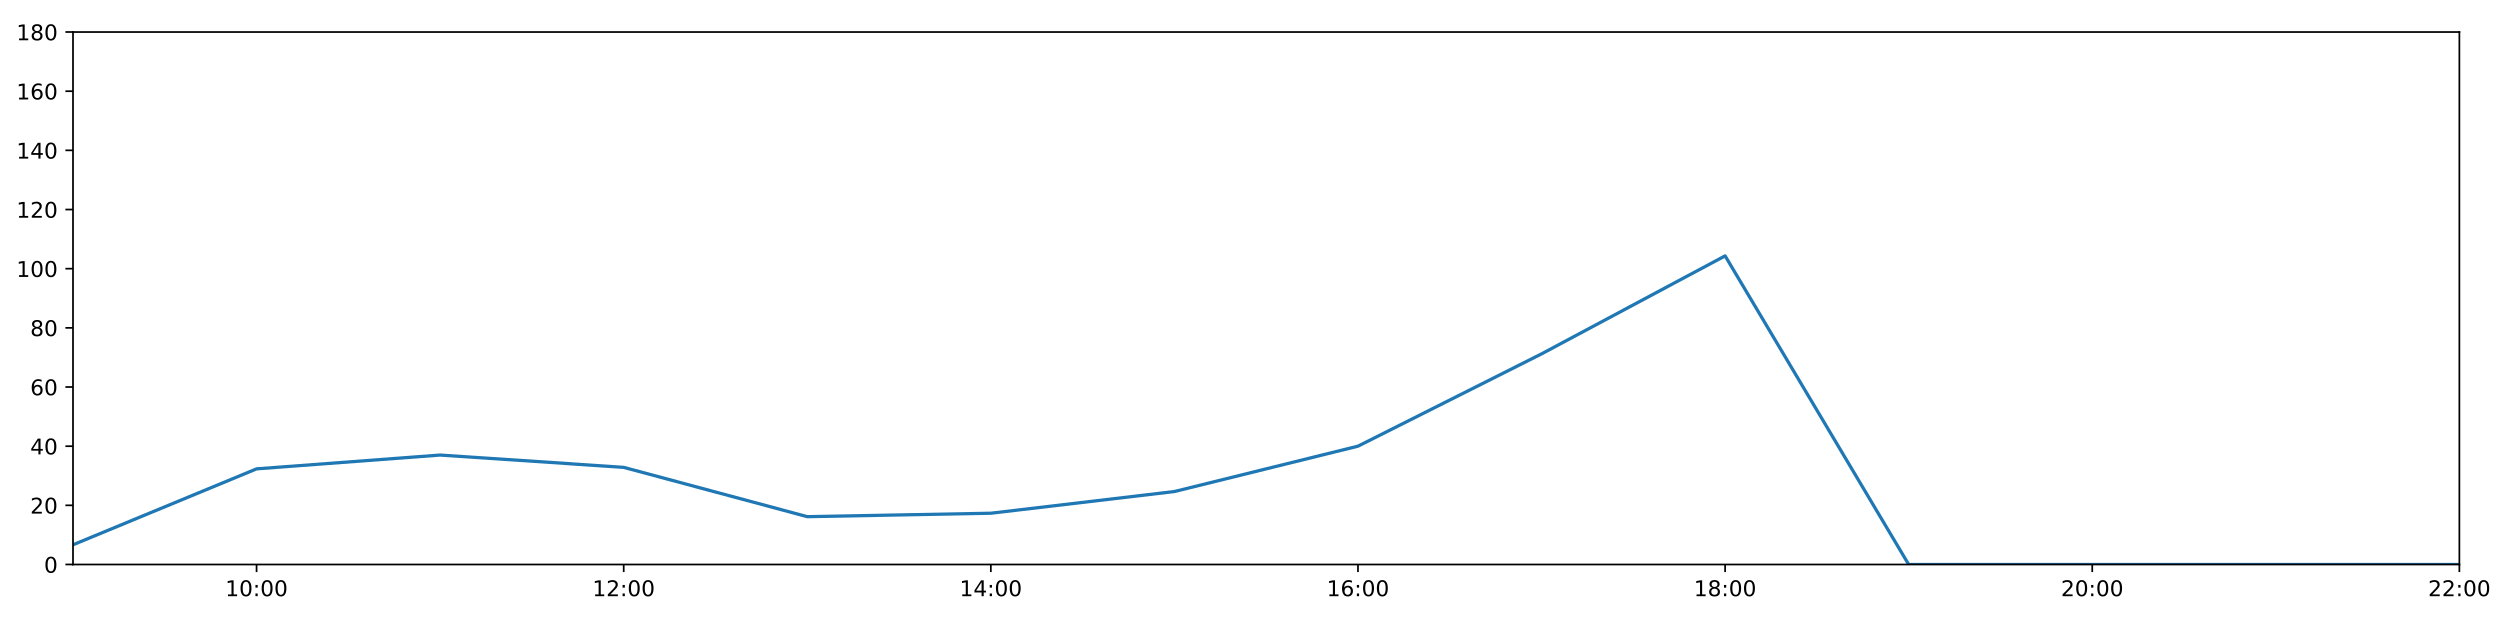
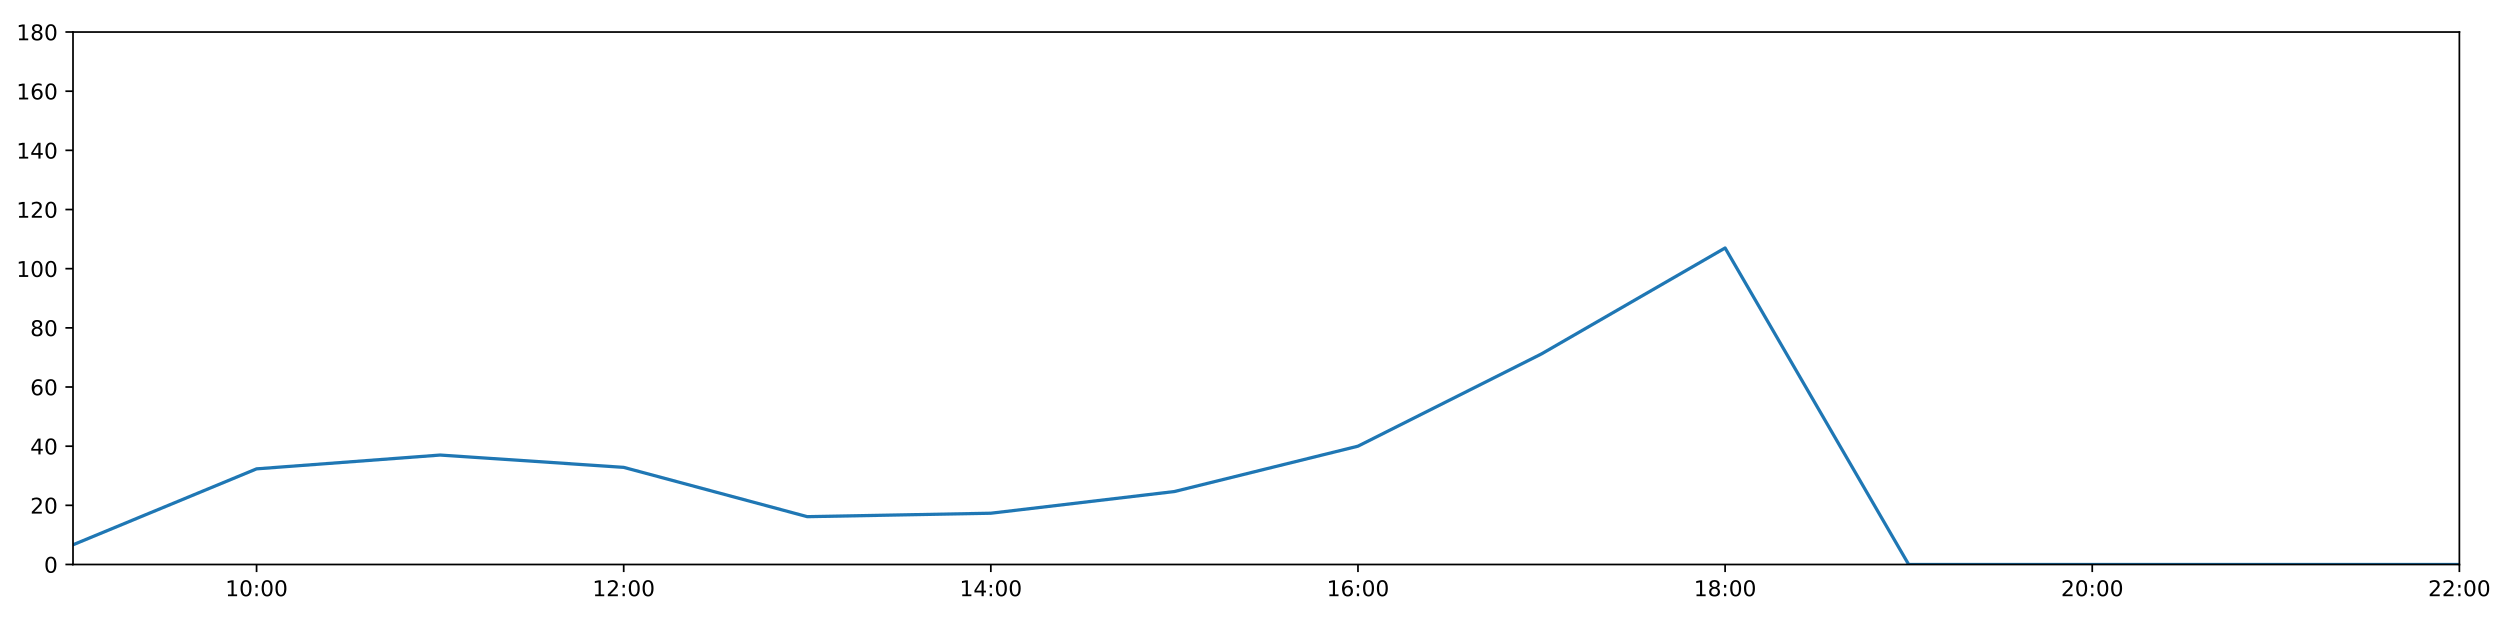
<svg xmlns="http://www.w3.org/2000/svg" xmlns:xlink="http://www.w3.org/1999/xlink" height="288pt" version="1.1" viewBox="0 0 1152 288" width="1152pt">
  <defs>
    <style type="text/css">
*{stroke-linecap:butt;stroke-linejoin:round;}
  </style>
  </defs>
  <g id="figure_1">
    <g id="patch_1">
      <path d="M 0 288  L 1152 288  L 1152 0  L 0 0  z " style="fill:#ffffff;" />
    </g>
    <g id="axes_1">
      <g id="patch_2">
        <path d="M 33.64 260.12  L 1133.28 260.12  L 1133.28 14.76  L 33.64 14.76  z " style="fill:#ffffff;" />
      </g>
      <g id="matplotlib.axis_1">
        <g id="xtick_1">
          <g id="line2d_1">
            <defs>
-               <path d="M 0 0  L 0 3.5  " id="m5830f93b39" style="stroke:#000000;stroke-width:0.8;" />
-             </defs>
-             <g>
-               <use style="stroke:#000000;stroke-width:0.8;" x="118.228" xlink:href="#m5830f93b39" y="260.12" />
+               <path d="M 0 0  L 0 3.5  " id="ma4bf765ac3" style="stroke:#000000;stroke-width:0.8;" />
+             </defs>
+             <g>
+               <use style="stroke:#000000;stroke-width:0.8;" x="118.228" xlink:href="#ma4bf765ac3" y="260.12" />
            </g>
          </g>
          <g id="text_1">
            <defs>
              <path d="M 12.406 8.297  L 28.516 8.297  L 28.516 63.922  L 10.984 60.406  L 10.984 69.391  L 28.422 72.906  L 38.281 72.906  L 38.281 8.297  L 54.391 8.297  L 54.391 0  L 12.406 0  z " id="DejaVuSans-49" />
              <path d="M 31.781 66.406  Q 24.172 66.406 20.328 58.906  Q 16.5 51.422 16.5 36.375  Q 16.5 21.391 20.328 13.891  Q 24.172 6.391 31.781 6.391  Q 39.453 6.391 43.281 13.891  Q 47.125 21.391 47.125 36.375  Q 47.125 51.422 43.281 58.906  Q 39.453 66.406 31.781 66.406  z M 31.781 74.219  Q 44.047 74.219 50.516 64.516  Q 56.984 54.828 56.984 36.375  Q 56.984 17.969 50.516 8.266  Q 44.047 -1.422 31.781 -1.422  Q 19.531 -1.422 13.062 8.266  Q 6.594 17.969 6.594 36.375  Q 6.594 54.828 13.062 64.516  Q 19.531 74.219 31.781 74.219  z " id="DejaVuSans-48" />
              <path d="M 11.719 12.406  L 22.016 12.406  L 22.016 0  L 11.719 0  z M 11.719 51.703  L 22.016 51.703  L 22.016 39.312  L 11.719 39.312  z " id="DejaVuSans-58" />
            </defs>
            <g transform="translate(103.8183 274.7184)scale(0.1 -0.1)">
              <use xlink:href="#DejaVuSans-49" />
              <use x="63.623" xlink:href="#DejaVuSans-48" />
              <use x="127.246" xlink:href="#DejaVuSans-58" />
              <use x="160.938" xlink:href="#DejaVuSans-48" />
              <use x="224.561" xlink:href="#DejaVuSans-48" />
            </g>
          </g>
        </g>
        <g id="xtick_2">
          <g id="line2d_2">
            <g>
-               <use style="stroke:#000000;stroke-width:0.8;" x="287.403" xlink:href="#m5830f93b39" y="260.12" />
+               <use style="stroke:#000000;stroke-width:0.8;" x="287.403" xlink:href="#ma4bf765ac3" y="260.12" />
            </g>
          </g>
          <g id="text_2">
            <defs>
              <path d="M 19.188 8.297  L 53.609 8.297  L 53.609 0  L 7.328 0  L 7.328 8.297  Q 12.938 14.109 22.625 23.891  Q 32.328 33.688 34.812 36.531  Q 39.547 41.844 41.422 45.531  Q 43.312 49.219 43.312 52.781  Q 43.312 58.594 39.234 62.25  Q 35.156 65.922 28.609 65.922  Q 23.969 65.922 18.812 64.312  Q 13.672 62.703 7.812 59.422  L 7.812 69.391  Q 13.766 71.781 18.938 73  Q 24.125 74.219 28.422 74.219  Q 39.75 74.219 46.484 68.547  Q 53.219 62.891 53.219 53.422  Q 53.219 48.922 51.531 44.891  Q 49.859 40.875 45.406 35.406  Q 44.188 33.984 37.641 27.219  Q 31.109 20.453 19.188 8.297  z " id="DejaVuSans-50" />
            </defs>
            <g transform="translate(272.9937 274.7184)scale(0.1 -0.1)">
              <use xlink:href="#DejaVuSans-49" />
              <use x="63.623" xlink:href="#DejaVuSans-50" />
              <use x="127.246" xlink:href="#DejaVuSans-58" />
              <use x="160.938" xlink:href="#DejaVuSans-48" />
              <use x="224.561" xlink:href="#DejaVuSans-48" />
            </g>
          </g>
        </g>
        <g id="xtick_3">
          <g id="line2d_3">
            <g>
-               <use style="stroke:#000000;stroke-width:0.8;" x="456.578" xlink:href="#m5830f93b39" y="260.12" />
+               <use style="stroke:#000000;stroke-width:0.8;" x="456.578" xlink:href="#ma4bf765ac3" y="260.12" />
            </g>
          </g>
          <g id="text_3">
            <defs>
              <path d="M 37.797 64.312  L 12.891 25.391  L 37.797 25.391  z M 35.203 72.906  L 47.609 72.906  L 47.609 25.391  L 58.016 25.391  L 58.016 17.188  L 47.609 17.188  L 47.609 0  L 37.797 0  L 37.797 17.188  L 4.891 17.188  L 4.891 26.703  z " id="DejaVuSans-52" />
            </defs>
            <g transform="translate(442.1691 274.7184)scale(0.1 -0.1)">
              <use xlink:href="#DejaVuSans-49" />
              <use x="63.623" xlink:href="#DejaVuSans-52" />
              <use x="127.246" xlink:href="#DejaVuSans-58" />
              <use x="160.938" xlink:href="#DejaVuSans-48" />
              <use x="224.561" xlink:href="#DejaVuSans-48" />
            </g>
          </g>
        </g>
        <g id="xtick_4">
          <g id="line2d_4">
            <g>
-               <use style="stroke:#000000;stroke-width:0.8;" x="625.754" xlink:href="#m5830f93b39" y="260.12" />
+               <use style="stroke:#000000;stroke-width:0.8;" x="625.754" xlink:href="#ma4bf765ac3" y="260.12" />
            </g>
          </g>
          <g id="text_4">
            <defs>
              <path d="M 33.016 40.375  Q 26.375 40.375 22.484 35.828  Q 18.609 31.297 18.609 23.391  Q 18.609 15.531 22.484 10.953  Q 26.375 6.391 33.016 6.391  Q 39.656 6.391 43.531 10.953  Q 47.406 15.531 47.406 23.391  Q 47.406 31.297 43.531 35.828  Q 39.656 40.375 33.016 40.375  z M 52.594 71.297  L 52.594 62.312  Q 48.875 64.062 45.094 64.984  Q 41.312 65.922 37.594 65.922  Q 27.828 65.922 22.672 59.328  Q 17.531 52.734 16.797 39.406  Q 19.672 43.656 24.016 45.922  Q 28.375 48.188 33.594 48.188  Q 44.578 48.188 50.953 41.516  Q 57.328 34.859 57.328 23.391  Q 57.328 12.156 50.688 5.359  Q 44.047 -1.422 33.016 -1.422  Q 20.359 -1.422 13.672 8.266  Q 6.984 17.969 6.984 36.375  Q 6.984 53.656 15.188 63.938  Q 23.391 74.219 37.203 74.219  Q 40.922 74.219 44.703 73.484  Q 48.484 72.75 52.594 71.297  z " id="DejaVuSans-54" />
            </defs>
            <g transform="translate(611.3445 274.7184)scale(0.1 -0.1)">
              <use xlink:href="#DejaVuSans-49" />
              <use x="63.623" xlink:href="#DejaVuSans-54" />
              <use x="127.246" xlink:href="#DejaVuSans-58" />
              <use x="160.938" xlink:href="#DejaVuSans-48" />
              <use x="224.561" xlink:href="#DejaVuSans-48" />
            </g>
          </g>
        </g>
        <g id="xtick_5">
          <g id="line2d_5">
            <g>
-               <use style="stroke:#000000;stroke-width:0.8;" x="794.929" xlink:href="#m5830f93b39" y="260.12" />
+               <use style="stroke:#000000;stroke-width:0.8;" x="794.929" xlink:href="#ma4bf765ac3" y="260.12" />
            </g>
          </g>
          <g id="text_5">
            <defs>
              <path d="M 31.781 34.625  Q 24.75 34.625 20.719 30.859  Q 16.703 27.094 16.703 20.516  Q 16.703 13.922 20.719 10.156  Q 24.75 6.391 31.781 6.391  Q 38.812 6.391 42.859 10.172  Q 46.922 13.969 46.922 20.516  Q 46.922 27.094 42.891 30.859  Q 38.875 34.625 31.781 34.625  z M 21.922 38.812  Q 15.578 40.375 12.031 44.719  Q 8.5 49.078 8.5 55.328  Q 8.5 64.062 14.719 69.141  Q 20.953 74.219 31.781 74.219  Q 42.672 74.219 48.875 69.141  Q 55.078 64.062 55.078 55.328  Q 55.078 49.078 51.531 44.719  Q 48 40.375 41.703 38.812  Q 48.828 37.156 52.797 32.312  Q 56.781 27.484 56.781 20.516  Q 56.781 9.906 50.312 4.234  Q 43.844 -1.422 31.781 -1.422  Q 19.734 -1.422 13.25 4.234  Q 6.781 9.906 6.781 20.516  Q 6.781 27.484 10.781 32.312  Q 14.797 37.156 21.922 38.812  z M 18.312 54.391  Q 18.312 48.734 21.844 45.562  Q 25.391 42.391 31.781 42.391  Q 38.141 42.391 41.719 45.562  Q 45.312 48.734 45.312 54.391  Q 45.312 60.062 41.719 63.234  Q 38.141 66.406 31.781 66.406  Q 25.391 66.406 21.844 63.234  Q 18.312 60.062 18.312 54.391  z " id="DejaVuSans-56" />
            </defs>
            <g transform="translate(780.5199 274.7184)scale(0.1 -0.1)">
              <use xlink:href="#DejaVuSans-49" />
              <use x="63.623" xlink:href="#DejaVuSans-56" />
              <use x="127.246" xlink:href="#DejaVuSans-58" />
              <use x="160.938" xlink:href="#DejaVuSans-48" />
              <use x="224.561" xlink:href="#DejaVuSans-48" />
            </g>
          </g>
        </g>
        <g id="xtick_6">
          <g id="line2d_6">
            <g>
-               <use style="stroke:#000000;stroke-width:0.8;" x="964.105" xlink:href="#m5830f93b39" y="260.12" />
+               <use style="stroke:#000000;stroke-width:0.8;" x="964.105" xlink:href="#ma4bf765ac3" y="260.12" />
            </g>
          </g>
          <g id="text_6">
            <g transform="translate(949.6952 274.7184)scale(0.1 -0.1)">
              <use xlink:href="#DejaVuSans-50" />
              <use x="63.623" xlink:href="#DejaVuSans-48" />
              <use x="127.246" xlink:href="#DejaVuSans-58" />
              <use x="160.938" xlink:href="#DejaVuSans-48" />
              <use x="224.561" xlink:href="#DejaVuSans-48" />
            </g>
          </g>
        </g>
        <g id="xtick_7">
          <g id="line2d_7">
            <g>
-               <use style="stroke:#000000;stroke-width:0.8;" x="1133.28" xlink:href="#m5830f93b39" y="260.12" />
+               <use style="stroke:#000000;stroke-width:0.8;" x="1133.28" xlink:href="#ma4bf765ac3" y="260.12" />
            </g>
          </g>
          <g id="text_7">
            <g transform="translate(1118.871 274.7184)scale(0.1 -0.1)">
              <use xlink:href="#DejaVuSans-50" />
              <use x="63.623" xlink:href="#DejaVuSans-50" />
              <use x="127.246" xlink:href="#DejaVuSans-58" />
              <use x="160.938" xlink:href="#DejaVuSans-48" />
              <use x="224.561" xlink:href="#DejaVuSans-48" />
            </g>
          </g>
        </g>
      </g>
      <g id="matplotlib.axis_2">
        <g id="ytick_1">
          <g id="line2d_8">
            <defs>
-               <path d="M 0 0  L -3.5 0  " id="m3a1e95b321" style="stroke:#000000;stroke-width:0.8;" />
-             </defs>
-             <g>
-               <use style="stroke:#000000;stroke-width:0.8;" x="33.64" xlink:href="#m3a1e95b321" y="260.12" />
+               <path d="M 0 0  L -3.5 0  " id="m93af44d99d" style="stroke:#000000;stroke-width:0.8;" />
+             </defs>
+             <g>
+               <use style="stroke:#000000;stroke-width:0.8;" x="33.64" xlink:href="#m93af44d99d" y="260.12" />
            </g>
          </g>
          <g id="text_8">
            <g transform="translate(20.2775 263.9192)scale(0.1 -0.1)">
              <use xlink:href="#DejaVuSans-48" />
            </g>
          </g>
        </g>
        <g id="ytick_2">
          <g id="line2d_9">
            <g>
-               <use style="stroke:#000000;stroke-width:0.8;" x="33.64" xlink:href="#m3a1e95b321" y="232.858" />
+               <use style="stroke:#000000;stroke-width:0.8;" x="33.64" xlink:href="#m93af44d99d" y="232.858" />
            </g>
          </g>
          <g id="text_9">
            <g transform="translate(13.915 236.657)scale(0.1 -0.1)">
              <use xlink:href="#DejaVuSans-50" />
              <use x="63.623" xlink:href="#DejaVuSans-48" />
            </g>
          </g>
        </g>
        <g id="ytick_3">
          <g id="line2d_10">
            <g>
-               <use style="stroke:#000000;stroke-width:0.8;" x="33.64" xlink:href="#m3a1e95b321" y="205.596" />
+               <use style="stroke:#000000;stroke-width:0.8;" x="33.64" xlink:href="#m93af44d99d" y="205.596" />
            </g>
          </g>
          <g id="text_10">
            <g transform="translate(13.915 209.3948)scale(0.1 -0.1)">
              <use xlink:href="#DejaVuSans-52" />
              <use x="63.623" xlink:href="#DejaVuSans-48" />
            </g>
          </g>
        </g>
        <g id="ytick_4">
          <g id="line2d_11">
            <g>
-               <use style="stroke:#000000;stroke-width:0.8;" x="33.64" xlink:href="#m3a1e95b321" y="178.333" />
+               <use style="stroke:#000000;stroke-width:0.8;" x="33.64" xlink:href="#m93af44d99d" y="178.333" />
            </g>
          </g>
          <g id="text_11">
            <g transform="translate(13.915 182.1326)scale(0.1 -0.1)">
              <use xlink:href="#DejaVuSans-54" />
              <use x="63.623" xlink:href="#DejaVuSans-48" />
            </g>
          </g>
        </g>
        <g id="ytick_5">
          <g id="line2d_12">
            <g>
-               <use style="stroke:#000000;stroke-width:0.8;" x="33.64" xlink:href="#m3a1e95b321" y="151.071" />
+               <use style="stroke:#000000;stroke-width:0.8;" x="33.64" xlink:href="#m93af44d99d" y="151.071" />
            </g>
          </g>
          <g id="text_12">
            <g transform="translate(13.915 154.8703)scale(0.1 -0.1)">
              <use xlink:href="#DejaVuSans-56" />
              <use x="63.623" xlink:href="#DejaVuSans-48" />
            </g>
          </g>
        </g>
        <g id="ytick_6">
          <g id="line2d_13">
            <g>
-               <use style="stroke:#000000;stroke-width:0.8;" x="33.64" xlink:href="#m3a1e95b321" y="123.809" />
+               <use style="stroke:#000000;stroke-width:0.8;" x="33.64" xlink:href="#m93af44d99d" y="123.809" />
            </g>
          </g>
          <g id="text_13">
            <g transform="translate(7.5525 127.6081)scale(0.1 -0.1)">
              <use xlink:href="#DejaVuSans-49" />
              <use x="63.623" xlink:href="#DejaVuSans-48" />
              <use x="127.246" xlink:href="#DejaVuSans-48" />
            </g>
          </g>
        </g>
        <g id="ytick_7">
          <g id="line2d_14">
            <g>
-               <use style="stroke:#000000;stroke-width:0.8;" x="33.64" xlink:href="#m3a1e95b321" y="96.547" />
+               <use style="stroke:#000000;stroke-width:0.8;" x="33.64" xlink:href="#m93af44d99d" y="96.547" />
            </g>
          </g>
          <g id="text_14">
            <g transform="translate(7.5525 100.3459)scale(0.1 -0.1)">
              <use xlink:href="#DejaVuSans-49" />
              <use x="63.623" xlink:href="#DejaVuSans-50" />
              <use x="127.246" xlink:href="#DejaVuSans-48" />
            </g>
          </g>
        </g>
        <g id="ytick_8">
          <g id="line2d_15">
            <g>
-               <use style="stroke:#000000;stroke-width:0.8;" x="33.64" xlink:href="#m3a1e95b321" y="69.284" />
+               <use style="stroke:#000000;stroke-width:0.8;" x="33.64" xlink:href="#m93af44d99d" y="69.284" />
            </g>
          </g>
          <g id="text_15">
            <g transform="translate(7.5525 73.08366)scale(0.1 -0.1)">
              <use xlink:href="#DejaVuSans-49" />
              <use x="63.623" xlink:href="#DejaVuSans-52" />
              <use x="127.246" xlink:href="#DejaVuSans-48" />
            </g>
          </g>
        </g>
        <g id="ytick_9">
          <g id="line2d_16">
            <g>
-               <use style="stroke:#000000;stroke-width:0.8;" x="33.64" xlink:href="#m3a1e95b321" y="42.022" />
+               <use style="stroke:#000000;stroke-width:0.8;" x="33.64" xlink:href="#m93af44d99d" y="42.022" />
            </g>
          </g>
          <g id="text_16">
            <g transform="translate(7.5525 45.82144)scale(0.1 -0.1)">
              <use xlink:href="#DejaVuSans-49" />
              <use x="63.623" xlink:href="#DejaVuSans-54" />
              <use x="127.246" xlink:href="#DejaVuSans-48" />
            </g>
          </g>
        </g>
        <g id="ytick_10">
          <g id="line2d_17">
            <g>
-               <use style="stroke:#000000;stroke-width:0.8;" x="33.64" xlink:href="#m3a1e95b321" y="14.76" />
+               <use style="stroke:#000000;stroke-width:0.8;" x="33.64" xlink:href="#m93af44d99d" y="14.76" />
            </g>
          </g>
          <g id="text_17">
            <g transform="translate(7.5525 18.55922)scale(0.1 -0.1)">
              <use xlink:href="#DejaVuSans-49" />
              <use x="63.623" xlink:href="#DejaVuSans-56" />
              <use x="127.246" xlink:href="#DejaVuSans-48" />
            </g>
          </g>
        </g>
      </g>
      <g id="line2d_18">
-         <path clip-path="url(#p652fc2e85c)" d="M 33.64 251.033  L 118.228 216.046  L 202.815 209.685  L 287.403 215.365  L 371.991 238.083  L 456.578 236.493  L 541.166 226.497  L 625.754 205.596  L 710.342 163.066  L 794.929 117.902  L 879.517 260.12  L 964.105 260.12  L 1048.692 260.12  L 1133.28 260.12  " style="fill:none;stroke:#1f77b4;stroke-linecap:square;stroke-width:1.5;" />
+         <path clip-path="url(#p5bad31e9fb)" d="M 33.64 251.033  L 118.228 216.046  L 202.815 209.685  L 287.403 215.365  L 371.991 238.083  L 456.578 236.493  L 541.166 226.497  L 625.754 205.596  L 710.342 163.066  L 794.929 114.267  L 879.517 260.12  L 964.105 260.12  L 1048.692 260.12  L 1133.28 260.12  " style="fill:none;stroke:#1f77b4;stroke-linecap:square;stroke-width:1.5;" />
      </g>
      <g id="patch_3">
        <path d="M 33.64 260.12  L 33.64 14.76  " style="fill:none;stroke:#000000;stroke-linecap:square;stroke-linejoin:miter;stroke-width:0.8;" />
      </g>
      <g id="patch_4">
        <path d="M 1133.28 260.12  L 1133.28 14.76  " style="fill:none;stroke:#000000;stroke-linecap:square;stroke-linejoin:miter;stroke-width:0.8;" />
      </g>
      <g id="patch_5">
        <path d="M 33.64 260.12  L 1133.28 260.12  " style="fill:none;stroke:#000000;stroke-linecap:square;stroke-linejoin:miter;stroke-width:0.8;" />
      </g>
      <g id="patch_6">
        <path d="M 33.64 14.76  L 1133.28 14.76  " style="fill:none;stroke:#000000;stroke-linecap:square;stroke-linejoin:miter;stroke-width:0.8;" />
      </g>
    </g>
  </g>
  <defs>
-     <clipPath id="p652fc2e85c">
+     <clipPath id="p5bad31e9fb">
      <rect height="245.36" width="1099.64" x="33.64" y="14.76" />
    </clipPath>
  </defs>
</svg>
